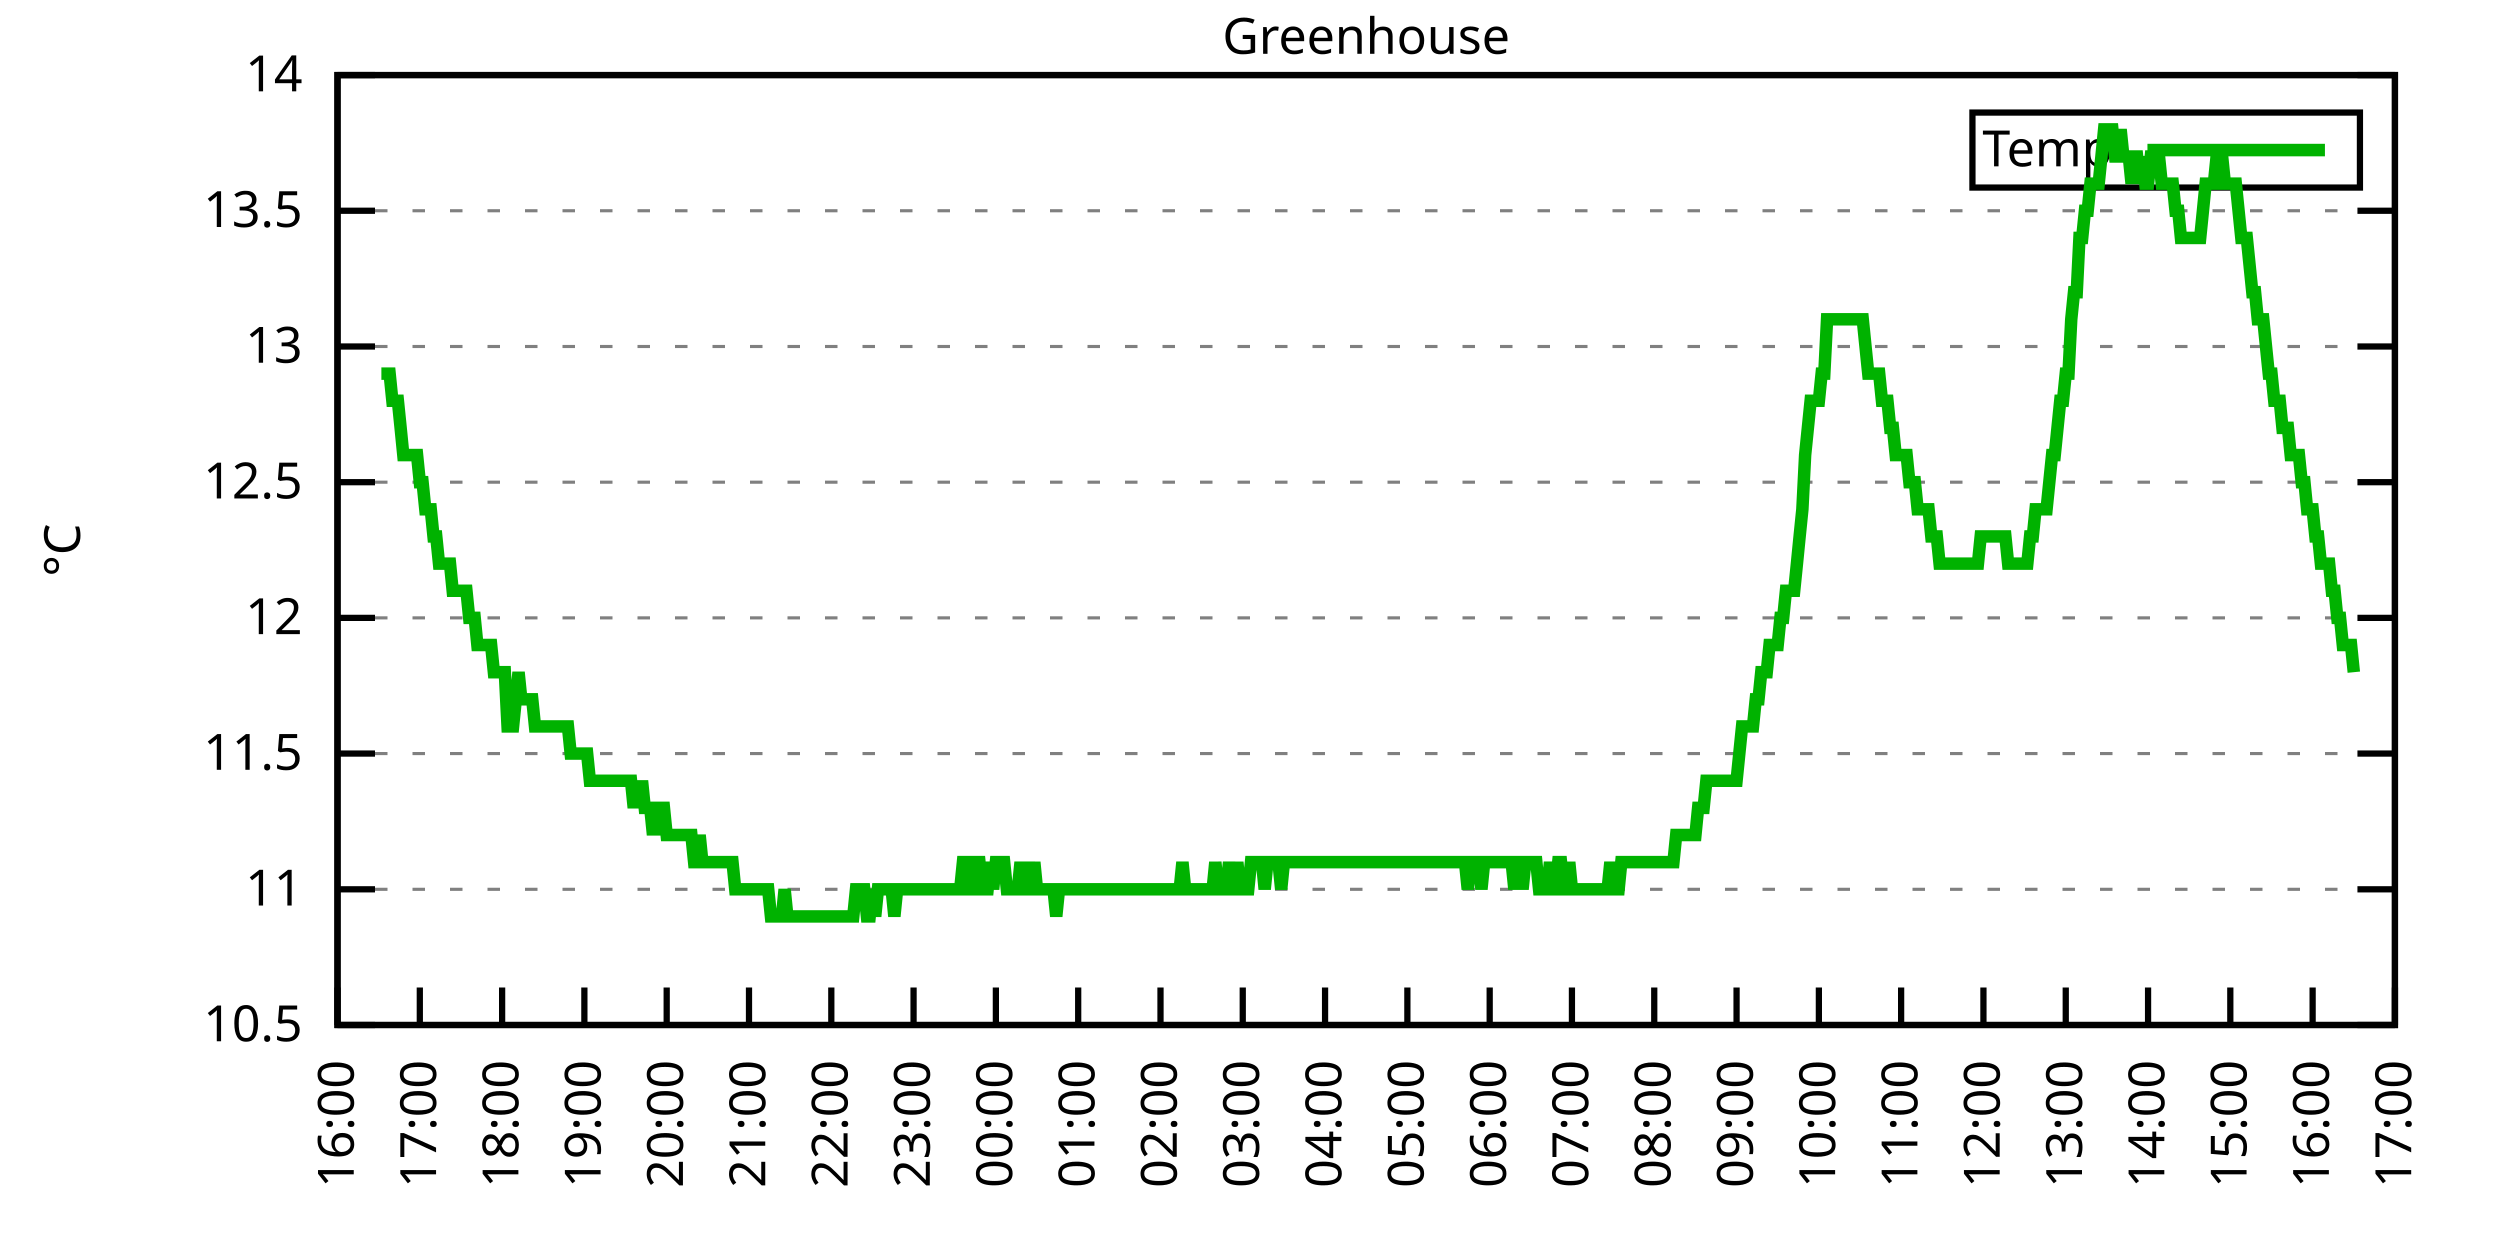
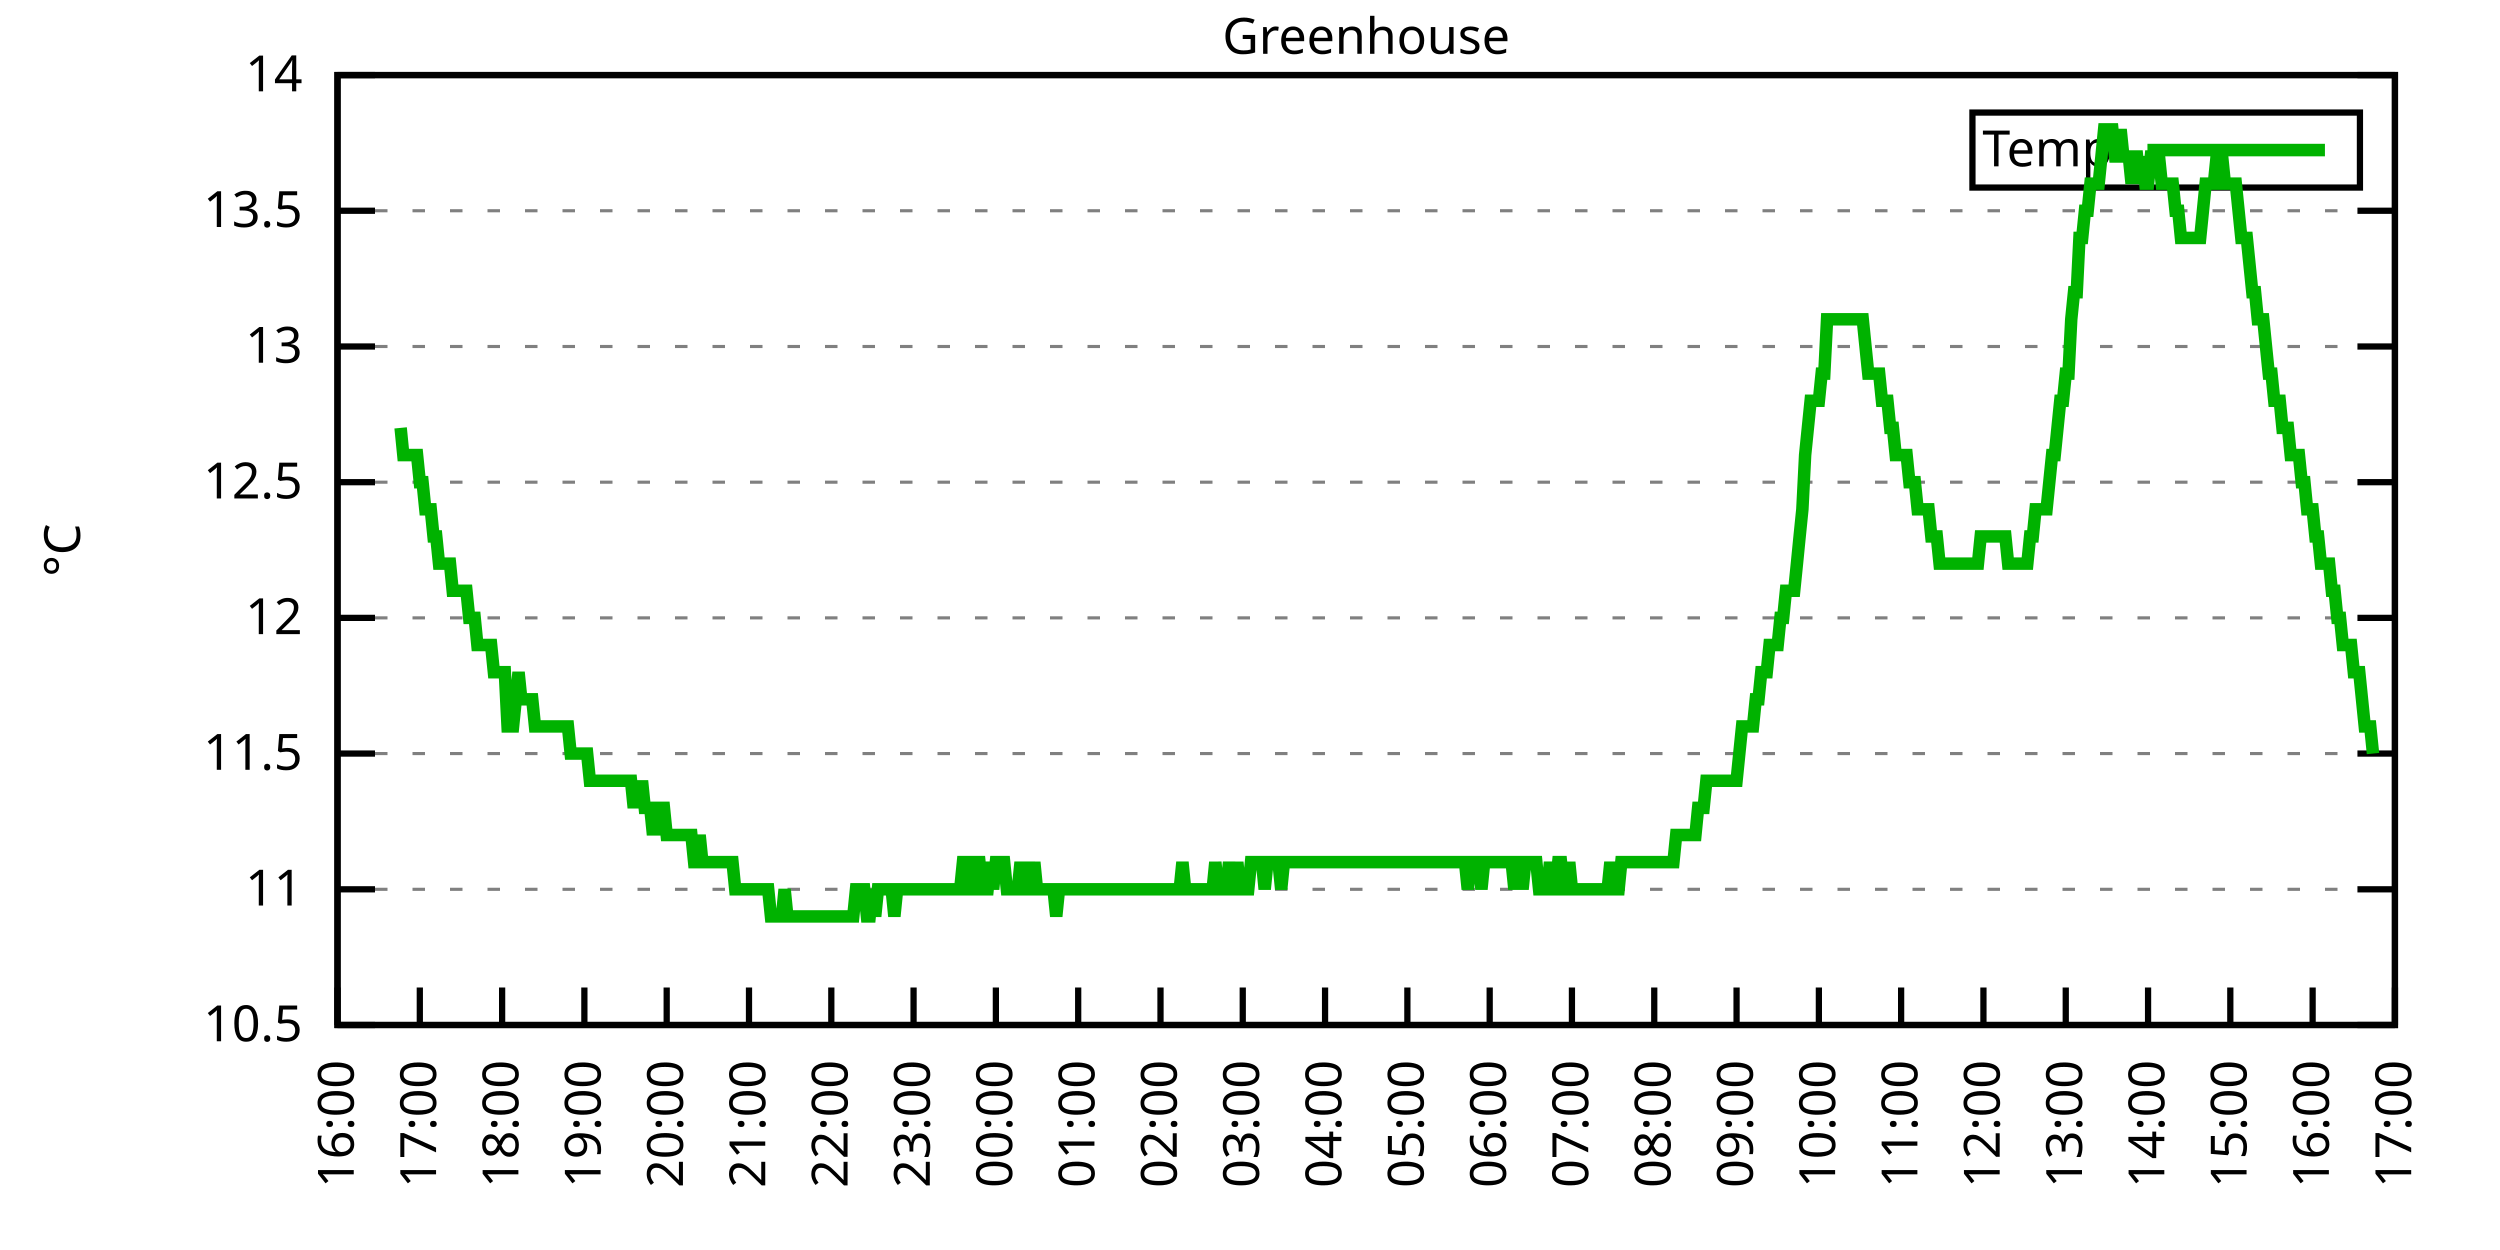
<svg xmlns="http://www.w3.org/2000/svg" xmlns:xlink="http://www.w3.org/1999/xlink" width="400" height="200" viewBox="0 0 400 200">
  <g id="gnuplot_canvas">
    <rect x="0" y="0" width="400" height="200" fill="none" />
    <defs>
      <circle id="gpDot" r="0.5" stroke-width="0.5" stroke="currentColor" />
      <path id="gpPt0" stroke-width="0.333" stroke="currentColor" d="M-1,0 h2 M0,-1 v2" />
      <path id="gpPt1" stroke-width="0.333" stroke="currentColor" d="M-1,-1 L1,1 M1,-1 L-1,1" />
      <path id="gpPt2" stroke-width="0.333" stroke="currentColor" d="M-1,0 L1,0 M0,-1 L0,1 M-1,-1 L1,1 M-1,1 L1,-1" />
      <rect id="gpPt3" stroke-width="0.333" stroke="currentColor" x="-1" y="-1" width="2" height="2" />
      <rect id="gpPt4" stroke-width="0.333" stroke="currentColor" fill="currentColor" x="-1" y="-1" width="2" height="2" />
      <circle id="gpPt5" stroke-width="0.333" stroke="currentColor" cx="0" cy="0" r="1" />
      <use xlink:href="#gpPt5" id="gpPt6" fill="currentColor" stroke="none" />
      <path id="gpPt7" stroke-width="0.333" stroke="currentColor" d="M0,-1.33 L-1.33,0.67 L1.33,0.67 z" />
      <use xlink:href="#gpPt7" id="gpPt8" fill="currentColor" stroke="none" />
      <use xlink:href="#gpPt7" id="gpPt9" stroke="currentColor" transform="rotate(180)" />
      <use xlink:href="#gpPt9" id="gpPt10" fill="currentColor" stroke="none" />
      <use xlink:href="#gpPt3" id="gpPt11" stroke="currentColor" transform="rotate(45)" />
      <use xlink:href="#gpPt11" id="gpPt12" fill="currentColor" stroke="none" />
      <path id="gpPt13" stroke-width="0.333" stroke="currentColor" d="M0,1.330 L1.265,0.411 L0.782,-1.067 L-0.782,-1.076 L-1.265,0.411 z" />
      <use xlink:href="#gpPt13" id="gpPt14" fill="currentColor" stroke="none" />
      <filter id="textbox" filterUnits="objectBoundingBox" x="0" y="0" height="1" width="1">
        <feFlood flood-color="white" flood-opacity="1" result="bgnd" />
        <feComposite in="SourceGraphic" in2="bgnd" operator="atop" />
      </filter>
      <filter id="greybox" filterUnits="objectBoundingBox" x="0" y="0" height="1" width="1">
        <feFlood flood-color="lightgrey" flood-opacity="1" result="grey" />
        <feComposite in="SourceGraphic" in2="grey" operator="atop" />
      </filter>
    </defs>
    <g fill="none" color="white" stroke="currentColor" stroke-width="1.00" stroke-linecap="butt" stroke-linejoin="miter">
</g>
    <g fill="none" color="black" stroke="currentColor" stroke-width="1.00" stroke-linecap="butt" stroke-linejoin="miter">
      <g stroke="none" shape-rendering="crispEdges">
        <polygon fill="rgb(255, 255, 255)" points="54.00,164.00 383.18,164.00 383.18,12.02 54.00,12.02 " />
      </g>
    </g>
    <g fill="none" color="black" stroke="currentColor" stroke-width="1.00" stroke-linecap="butt" stroke-linejoin="miter">
</g>
    <g fill="none" color="black" stroke="black" stroke-width="0.50" stroke-linecap="butt" stroke-linejoin="miter">
</g>
    <g fill="none" color="gray" stroke="currentColor" stroke-width="0.50" stroke-linecap="butt" stroke-linejoin="miter">
      <path stroke="gray" stroke-dasharray="2,4" class="gridline" d="M54.00,164.00 L383.19,164.00  " />
    </g>
    <g fill="none" color="gray" stroke="gray" stroke-width="1.00" stroke-linecap="butt" stroke-linejoin="miter">
</g>
    <g fill="none" color="black" stroke="currentColor" stroke-width="1.00" stroke-linecap="butt" stroke-linejoin="miter">
      <path stroke="black" d="M54.00,164.00 L60.00,164.00 M383.19,164.00 L377.19,164.00  " />
      <g transform="translate(48.40,166.60)" stroke="none" fill="black" font-family="Sans" font-size="8.00" text-anchor="end">
        <text>
          <tspan font-family="Sans"> 10.5</tspan>
        </text>
      </g>
    </g>
    <g fill="none" color="black" stroke="currentColor" stroke-width="1.00" stroke-linecap="butt" stroke-linejoin="miter">
</g>
    <g fill="none" color="black" stroke="black" stroke-width="0.50" stroke-linecap="butt" stroke-linejoin="miter">
</g>
    <g fill="none" color="gray" stroke="currentColor" stroke-width="0.50" stroke-linecap="butt" stroke-linejoin="miter">
      <path stroke="gray" stroke-dasharray="2,4" class="gridline" d="M54.00,142.29 L383.19,142.29  " />
    </g>
    <g fill="none" color="gray" stroke="gray" stroke-width="1.00" stroke-linecap="butt" stroke-linejoin="miter">
</g>
    <g fill="none" color="black" stroke="currentColor" stroke-width="1.00" stroke-linecap="butt" stroke-linejoin="miter">
      <path stroke="black" d="M54.00,142.29 L60.00,142.29 M383.19,142.29 L377.19,142.29  " />
      <g transform="translate(48.40,144.89)" stroke="none" fill="black" font-family="Sans" font-size="8.00" text-anchor="end">
        <text>
          <tspan font-family="Sans"> 11</tspan>
        </text>
      </g>
    </g>
    <g fill="none" color="black" stroke="currentColor" stroke-width="1.00" stroke-linecap="butt" stroke-linejoin="miter">
</g>
    <g fill="none" color="black" stroke="black" stroke-width="0.50" stroke-linecap="butt" stroke-linejoin="miter">
</g>
    <g fill="none" color="gray" stroke="currentColor" stroke-width="0.50" stroke-linecap="butt" stroke-linejoin="miter">
      <path stroke="gray" stroke-dasharray="2,4" class="gridline" d="M54.00,120.57 L383.19,120.57  " />
    </g>
    <g fill="none" color="gray" stroke="gray" stroke-width="1.00" stroke-linecap="butt" stroke-linejoin="miter">
</g>
    <g fill="none" color="black" stroke="currentColor" stroke-width="1.00" stroke-linecap="butt" stroke-linejoin="miter">
      <path stroke="black" d="M54.00,120.57 L60.00,120.57 M383.19,120.57 L377.19,120.57  " />
      <g transform="translate(48.40,123.17)" stroke="none" fill="black" font-family="Sans" font-size="8.00" text-anchor="end">
        <text>
          <tspan font-family="Sans"> 11.5</tspan>
        </text>
      </g>
    </g>
    <g fill="none" color="black" stroke="currentColor" stroke-width="1.00" stroke-linecap="butt" stroke-linejoin="miter">
</g>
    <g fill="none" color="black" stroke="black" stroke-width="0.50" stroke-linecap="butt" stroke-linejoin="miter">
</g>
    <g fill="none" color="gray" stroke="currentColor" stroke-width="0.50" stroke-linecap="butt" stroke-linejoin="miter">
      <path stroke="gray" stroke-dasharray="2,4" class="gridline" d="M54.00,98.86 L383.19,98.86  " />
    </g>
    <g fill="none" color="gray" stroke="gray" stroke-width="1.00" stroke-linecap="butt" stroke-linejoin="miter">
</g>
    <g fill="none" color="black" stroke="currentColor" stroke-width="1.00" stroke-linecap="butt" stroke-linejoin="miter">
      <path stroke="black" d="M54.00,98.86 L60.00,98.86 M383.19,98.86 L377.19,98.86  " />
      <g transform="translate(48.40,101.46)" stroke="none" fill="black" font-family="Sans" font-size="8.00" text-anchor="end">
        <text>
          <tspan font-family="Sans"> 12</tspan>
        </text>
      </g>
    </g>
    <g fill="none" color="black" stroke="currentColor" stroke-width="1.00" stroke-linecap="butt" stroke-linejoin="miter">
</g>
    <g fill="none" color="black" stroke="black" stroke-width="0.50" stroke-linecap="butt" stroke-linejoin="miter">
</g>
    <g fill="none" color="gray" stroke="currentColor" stroke-width="0.50" stroke-linecap="butt" stroke-linejoin="miter">
      <path stroke="gray" stroke-dasharray="2,4" class="gridline" d="M54.00,77.15 L383.19,77.15  " />
    </g>
    <g fill="none" color="gray" stroke="gray" stroke-width="1.00" stroke-linecap="butt" stroke-linejoin="miter">
</g>
    <g fill="none" color="black" stroke="currentColor" stroke-width="1.00" stroke-linecap="butt" stroke-linejoin="miter">
      <path stroke="black" d="M54.00,77.15 L60.00,77.15 M383.19,77.15 L377.19,77.15  " />
      <g transform="translate(48.40,79.75)" stroke="none" fill="black" font-family="Sans" font-size="8.00" text-anchor="end">
        <text>
          <tspan font-family="Sans"> 12.5</tspan>
        </text>
      </g>
    </g>
    <g fill="none" color="black" stroke="currentColor" stroke-width="1.00" stroke-linecap="butt" stroke-linejoin="miter">
</g>
    <g fill="none" color="black" stroke="black" stroke-width="0.50" stroke-linecap="butt" stroke-linejoin="miter">
</g>
    <g fill="none" color="gray" stroke="currentColor" stroke-width="0.50" stroke-linecap="butt" stroke-linejoin="miter">
      <path stroke="gray" stroke-dasharray="2,4" class="gridline" d="M54.00,55.44 L383.19,55.44  " />
    </g>
    <g fill="none" color="gray" stroke="gray" stroke-width="1.00" stroke-linecap="butt" stroke-linejoin="miter">
</g>
    <g fill="none" color="black" stroke="currentColor" stroke-width="1.00" stroke-linecap="butt" stroke-linejoin="miter">
      <path stroke="black" d="M54.00,55.44 L60.00,55.44 M383.19,55.44 L377.19,55.44  " />
      <g transform="translate(48.40,58.04)" stroke="none" fill="black" font-family="Sans" font-size="8.00" text-anchor="end">
        <text>
          <tspan font-family="Sans"> 13</tspan>
        </text>
      </g>
    </g>
    <g fill="none" color="black" stroke="currentColor" stroke-width="1.00" stroke-linecap="butt" stroke-linejoin="miter">
</g>
    <g fill="none" color="black" stroke="black" stroke-width="0.50" stroke-linecap="butt" stroke-linejoin="miter">
</g>
    <g fill="none" color="gray" stroke="currentColor" stroke-width="0.50" stroke-linecap="butt" stroke-linejoin="miter">
      <path stroke="gray" stroke-dasharray="2,4" class="gridline" d="M54.00,33.72 L383.19,33.72  " />
    </g>
    <g fill="none" color="gray" stroke="gray" stroke-width="1.00" stroke-linecap="butt" stroke-linejoin="miter">
</g>
    <g fill="none" color="black" stroke="currentColor" stroke-width="1.00" stroke-linecap="butt" stroke-linejoin="miter">
      <path stroke="black" d="M54.00,33.72 L60.00,33.72 M383.19,33.72 L377.19,33.72  " />
      <g transform="translate(48.40,36.32)" stroke="none" fill="black" font-family="Sans" font-size="8.00" text-anchor="end">
        <text>
          <tspan font-family="Sans"> 13.5</tspan>
        </text>
      </g>
    </g>
    <g fill="none" color="black" stroke="currentColor" stroke-width="1.00" stroke-linecap="butt" stroke-linejoin="miter">
</g>
    <g fill="none" color="black" stroke="black" stroke-width="0.50" stroke-linecap="butt" stroke-linejoin="miter">
</g>
    <g fill="none" color="gray" stroke="currentColor" stroke-width="0.50" stroke-linecap="butt" stroke-linejoin="miter">
      <path stroke="gray" stroke-dasharray="2,4" class="gridline" d="M54.00,12.01 L383.19,12.01  " />
    </g>
    <g fill="none" color="gray" stroke="gray" stroke-width="1.00" stroke-linecap="butt" stroke-linejoin="miter">
</g>
    <g fill="none" color="black" stroke="currentColor" stroke-width="1.00" stroke-linecap="butt" stroke-linejoin="miter">
      <path stroke="black" d="M54.00,12.01 L60.00,12.01 M383.19,12.01 L377.19,12.01  " />
      <g transform="translate(48.40,14.61)" stroke="none" fill="black" font-family="Sans" font-size="8.00" text-anchor="end">
        <text>
          <tspan font-family="Sans"> 14</tspan>
        </text>
      </g>
    </g>
    <g fill="none" color="black" stroke="currentColor" stroke-width="1.00" stroke-linecap="butt" stroke-linejoin="miter">
      <path stroke="black" d="M54.00,164.00 L54.00,158.00  " />
      <g transform="translate(56.60,169.60) rotate(270.00)" stroke="none" fill="black" font-family="Sans" font-size="8.00" text-anchor="end">
        <text>
          <tspan font-family="Sans">16:00</tspan>
        </text>
      </g>
    </g>
    <g fill="none" color="black" stroke="currentColor" stroke-width="1.00" stroke-linecap="butt" stroke-linejoin="miter">
      <path stroke="black" d="M67.17,164.00 L67.17,158.00  " />
      <g transform="translate(69.77,169.60) rotate(270.00)" stroke="none" fill="black" font-family="Sans" font-size="8.00" text-anchor="end">
        <text>
          <tspan font-family="Sans">17:00</tspan>
        </text>
      </g>
    </g>
    <g fill="none" color="black" stroke="currentColor" stroke-width="1.00" stroke-linecap="butt" stroke-linejoin="miter">
      <path stroke="black" d="M80.34,164.00 L80.34,158.00  " />
      <g transform="translate(82.94,169.60) rotate(270.00)" stroke="none" fill="black" font-family="Sans" font-size="8.00" text-anchor="end">
        <text>
          <tspan font-family="Sans">18:00</tspan>
        </text>
      </g>
    </g>
    <g fill="none" color="black" stroke="currentColor" stroke-width="1.00" stroke-linecap="butt" stroke-linejoin="miter">
      <path stroke="black" d="M93.50,164.00 L93.50,158.00  " />
      <g transform="translate(96.10,169.60) rotate(270.00)" stroke="none" fill="black" font-family="Sans" font-size="8.00" text-anchor="end">
        <text>
          <tspan font-family="Sans">19:00</tspan>
        </text>
      </g>
    </g>
    <g fill="none" color="black" stroke="currentColor" stroke-width="1.00" stroke-linecap="butt" stroke-linejoin="miter">
      <path stroke="black" d="M106.67,164.00 L106.67,158.00  " />
      <g transform="translate(109.27,169.60) rotate(270.00)" stroke="none" fill="black" font-family="Sans" font-size="8.00" text-anchor="end">
        <text>
          <tspan font-family="Sans">20:00</tspan>
        </text>
      </g>
    </g>
    <g fill="none" color="black" stroke="currentColor" stroke-width="1.00" stroke-linecap="butt" stroke-linejoin="miter">
      <path stroke="black" d="M119.84,164.00 L119.84,158.00  " />
      <g transform="translate(122.44,169.60) rotate(270.00)" stroke="none" fill="black" font-family="Sans" font-size="8.00" text-anchor="end">
        <text>
          <tspan font-family="Sans">21:00</tspan>
        </text>
      </g>
    </g>
    <g fill="none" color="black" stroke="currentColor" stroke-width="1.00" stroke-linecap="butt" stroke-linejoin="miter">
      <path stroke="black" d="M133.01,164.00 L133.01,158.00  " />
      <g transform="translate(135.61,169.60) rotate(270.00)" stroke="none" fill="black" font-family="Sans" font-size="8.00" text-anchor="end">
        <text>
          <tspan font-family="Sans">22:00</tspan>
        </text>
      </g>
    </g>
    <g fill="none" color="black" stroke="currentColor" stroke-width="1.00" stroke-linecap="butt" stroke-linejoin="miter">
      <path stroke="black" d="M146.17,164.00 L146.17,158.00  " />
      <g transform="translate(148.77,169.60) rotate(270.00)" stroke="none" fill="black" font-family="Sans" font-size="8.00" text-anchor="end">
        <text>
          <tspan font-family="Sans">23:00</tspan>
        </text>
      </g>
    </g>
    <g fill="none" color="black" stroke="currentColor" stroke-width="1.00" stroke-linecap="butt" stroke-linejoin="miter">
      <path stroke="black" d="M159.34,164.00 L159.34,158.00  " />
      <g transform="translate(161.94,169.60) rotate(270.00)" stroke="none" fill="black" font-family="Sans" font-size="8.00" text-anchor="end">
        <text>
          <tspan font-family="Sans">00:00</tspan>
        </text>
      </g>
    </g>
    <g fill="none" color="black" stroke="currentColor" stroke-width="1.00" stroke-linecap="butt" stroke-linejoin="miter">
      <path stroke="black" d="M172.51,164.00 L172.51,158.00  " />
      <g transform="translate(175.11,169.60) rotate(270.00)" stroke="none" fill="black" font-family="Sans" font-size="8.00" text-anchor="end">
        <text>
          <tspan font-family="Sans">01:00</tspan>
        </text>
      </g>
    </g>
    <g fill="none" color="black" stroke="currentColor" stroke-width="1.00" stroke-linecap="butt" stroke-linejoin="miter">
      <path stroke="black" d="M185.68,164.00 L185.68,158.00  " />
      <g transform="translate(188.28,169.60) rotate(270.00)" stroke="none" fill="black" font-family="Sans" font-size="8.00" text-anchor="end">
        <text>
          <tspan font-family="Sans">02:00</tspan>
        </text>
      </g>
    </g>
    <g fill="none" color="black" stroke="currentColor" stroke-width="1.00" stroke-linecap="butt" stroke-linejoin="miter">
      <path stroke="black" d="M198.84,164.00 L198.84,158.00  " />
      <g transform="translate(201.44,169.60) rotate(270.00)" stroke="none" fill="black" font-family="Sans" font-size="8.00" text-anchor="end">
        <text>
          <tspan font-family="Sans">03:00</tspan>
        </text>
      </g>
    </g>
    <g fill="none" color="black" stroke="currentColor" stroke-width="1.00" stroke-linecap="butt" stroke-linejoin="miter">
      <path stroke="black" d="M212.01,164.00 L212.01,158.00  " />
      <g transform="translate(214.61,169.60) rotate(270.00)" stroke="none" fill="black" font-family="Sans" font-size="8.00" text-anchor="end">
        <text>
          <tspan font-family="Sans">04:00</tspan>
        </text>
      </g>
    </g>
    <g fill="none" color="black" stroke="currentColor" stroke-width="1.00" stroke-linecap="butt" stroke-linejoin="miter">
      <path stroke="black" d="M225.18,164.00 L225.18,158.00  " />
      <g transform="translate(227.78,169.60) rotate(270.00)" stroke="none" fill="black" font-family="Sans" font-size="8.00" text-anchor="end">
        <text>
          <tspan font-family="Sans">05:00</tspan>
        </text>
      </g>
    </g>
    <g fill="none" color="black" stroke="currentColor" stroke-width="1.00" stroke-linecap="butt" stroke-linejoin="miter">
      <path stroke="black" d="M238.35,164.00 L238.35,158.00  " />
      <g transform="translate(240.95,169.60) rotate(270.00)" stroke="none" fill="black" font-family="Sans" font-size="8.00" text-anchor="end">
        <text>
          <tspan font-family="Sans">06:00</tspan>
        </text>
      </g>
    </g>
    <g fill="none" color="black" stroke="currentColor" stroke-width="1.00" stroke-linecap="butt" stroke-linejoin="miter">
      <path stroke="black" d="M251.51,164.00 L251.51,158.00  " />
      <g transform="translate(254.11,169.60) rotate(270.00)" stroke="none" fill="black" font-family="Sans" font-size="8.00" text-anchor="end">
        <text>
          <tspan font-family="Sans">07:00</tspan>
        </text>
      </g>
    </g>
    <g fill="none" color="black" stroke="currentColor" stroke-width="1.00" stroke-linecap="butt" stroke-linejoin="miter">
      <path stroke="black" d="M264.68,164.00 L264.68,158.00  " />
      <g transform="translate(267.28,169.60) rotate(270.00)" stroke="none" fill="black" font-family="Sans" font-size="8.00" text-anchor="end">
        <text>
          <tspan font-family="Sans">08:00</tspan>
        </text>
      </g>
    </g>
    <g fill="none" color="black" stroke="currentColor" stroke-width="1.00" stroke-linecap="butt" stroke-linejoin="miter">
      <path stroke="black" d="M277.85,164.00 L277.85,158.00  " />
      <g transform="translate(280.45,169.60) rotate(270.00)" stroke="none" fill="black" font-family="Sans" font-size="8.00" text-anchor="end">
        <text>
          <tspan font-family="Sans">09:00</tspan>
        </text>
      </g>
    </g>
    <g fill="none" color="black" stroke="currentColor" stroke-width="1.00" stroke-linecap="butt" stroke-linejoin="miter">
      <path stroke="black" d="M291.02,164.00 L291.02,158.00  " />
      <g transform="translate(293.62,169.60) rotate(270.00)" stroke="none" fill="black" font-family="Sans" font-size="8.00" text-anchor="end">
        <text>
          <tspan font-family="Sans">10:00</tspan>
        </text>
      </g>
    </g>
    <g fill="none" color="black" stroke="currentColor" stroke-width="1.00" stroke-linecap="butt" stroke-linejoin="miter">
      <path stroke="black" d="M304.18,164.00 L304.18,158.00  " />
      <g transform="translate(306.78,169.60) rotate(270.00)" stroke="none" fill="black" font-family="Sans" font-size="8.00" text-anchor="end">
        <text>
          <tspan font-family="Sans">11:00</tspan>
        </text>
      </g>
    </g>
    <g fill="none" color="black" stroke="currentColor" stroke-width="1.00" stroke-linecap="butt" stroke-linejoin="miter">
      <path stroke="black" d="M317.35,164.00 L317.35,158.00  " />
      <g transform="translate(319.95,169.60) rotate(270.00)" stroke="none" fill="black" font-family="Sans" font-size="8.00" text-anchor="end">
        <text>
          <tspan font-family="Sans">12:00</tspan>
        </text>
      </g>
    </g>
    <g fill="none" color="black" stroke="currentColor" stroke-width="1.00" stroke-linecap="butt" stroke-linejoin="miter">
      <path stroke="black" d="M330.52,164.00 L330.52,158.00  " />
      <g transform="translate(333.12,169.60) rotate(270.00)" stroke="none" fill="black" font-family="Sans" font-size="8.00" text-anchor="end">
        <text>
          <tspan font-family="Sans">13:00</tspan>
        </text>
      </g>
    </g>
    <g fill="none" color="black" stroke="currentColor" stroke-width="1.00" stroke-linecap="butt" stroke-linejoin="miter">
      <path stroke="black" d="M343.69,164.00 L343.69,158.00  " />
      <g transform="translate(346.29,169.60) rotate(270.00)" stroke="none" fill="black" font-family="Sans" font-size="8.00" text-anchor="end">
        <text>
          <tspan font-family="Sans">14:00</tspan>
        </text>
      </g>
    </g>
    <g fill="none" color="black" stroke="currentColor" stroke-width="1.00" stroke-linecap="butt" stroke-linejoin="miter">
      <path stroke="black" d="M356.85,164.00 L356.85,158.00  " />
      <g transform="translate(359.45,169.60) rotate(270.00)" stroke="none" fill="black" font-family="Sans" font-size="8.00" text-anchor="end">
        <text>
          <tspan font-family="Sans">15:00</tspan>
        </text>
      </g>
    </g>
    <g fill="none" color="black" stroke="currentColor" stroke-width="1.00" stroke-linecap="butt" stroke-linejoin="miter">
      <path stroke="black" d="M370.02,164.00 L370.02,158.00  " />
      <g transform="translate(372.62,169.60) rotate(270.00)" stroke="none" fill="black" font-family="Sans" font-size="8.00" text-anchor="end">
        <text>
          <tspan font-family="Sans">16:00</tspan>
        </text>
      </g>
    </g>
    <g fill="none" color="black" stroke="currentColor" stroke-width="1.00" stroke-linecap="butt" stroke-linejoin="miter">
      <path stroke="black" d="M383.19,164.00 L383.19,158.00  " />
      <g transform="translate(385.79,169.60) rotate(270.00)" stroke="none" fill="black" font-family="Sans" font-size="8.00" text-anchor="end">
        <text>
          <tspan font-family="Sans">17:00</tspan>
        </text>
      </g>
    </g>
    <g fill="none" color="black" stroke="currentColor" stroke-width="1.00" stroke-linecap="butt" stroke-linejoin="miter">
</g>
    <g fill="none" color="black" stroke="currentColor" stroke-width="1.00" stroke-linecap="butt" stroke-linejoin="miter">
      <path stroke="black" d="M54.00,12.01 L54.00,164.00 L383.19,164.00 L383.19,12.01 L54.00,12.01 Z  " />
    </g>
    <g fill="none" color="black" stroke="currentColor" stroke-width="1.00" stroke-linecap="butt" stroke-linejoin="miter">
</g>
    <g fill="none" color="black" stroke="currentColor" stroke-width="1.00" stroke-linecap="butt" stroke-linejoin="miter">
      <path stroke="black" d="M315.59,30.01 L315.59,18.01 L377.59,18.01 L377.59,30.01 L315.59,30.01 Z  " />
    </g>
    <g id="Greenhouse_plot_1">
      <g fill="none" color="white" stroke="black" stroke-width="2.00" stroke-linecap="butt" stroke-linejoin="miter">
</g>
      <g fill="none" color="black" stroke="currentColor" stroke-width="2.00" stroke-linecap="butt" stroke-linejoin="miter">
        <g transform="translate(337.99,26.61)" stroke="none" fill="black" font-family="Sans" font-size="8.00" text-anchor="end">
          <text>
            <tspan font-family="Sans">Temp</tspan>
          </text>
        </g>
      </g>
      <g fill="none" color="black" stroke="currentColor" stroke-width="2.00" stroke-linecap="butt" stroke-linejoin="miter">
-         <path stroke="rgb(  0, 178,   0)" d="M343.59,24.01 L371.99,24.01 M61.02,59.78 L61.46,59.78 L61.90,59.78 L62.34,59.78 L62.78,64.12 L63.22,64.12   L63.66,64.12 L64.10,68.46 L64.53,72.81 L64.97,72.81 L65.41,72.81 L65.85,72.81 L66.29,72.81 L66.73,72.81   L67.17,77.15 L67.61,77.15 L68.05,81.49 L68.48,81.49 L68.92,81.49 L69.36,85.83 L69.80,85.83 L70.24,90.18   L70.68,90.18 L71.12,90.18 L71.56,90.18 L72.00,90.18 L72.43,94.52 L72.87,94.52 L73.31,94.52 L73.75,94.52   L74.19,94.52 L74.63,94.52 L75.07,98.86 L75.51,98.86 L75.95,98.86 L76.38,103.20 L76.82,103.20 L77.26,103.20   L77.70,103.20 L78.14,103.20 L78.58,103.20 L79.02,107.55 L79.46,107.55 L79.90,107.55 L80.34,107.55 L80.77,107.55   L81.21,116.23 L81.65,116.23 L82.09,116.23 L82.53,111.89 L82.97,107.55 L83.41,111.89 L83.85,111.89 L84.29,111.89   L84.72,111.89 L85.16,111.89 L85.60,116.23 L86.04,116.23 L86.48,116.23 L86.92,116.23 L87.36,116.23 L87.80,116.23   L88.24,116.23 L88.67,116.23 L89.11,116.23 L89.55,116.23 L89.99,116.23 L90.43,116.23 L90.87,116.23 L91.31,120.57   L91.75,120.57 L92.19,120.57 L92.62,120.57 L93.06,120.57 L93.50,120.57 L93.94,120.57 L94.38,124.92 L94.82,124.92   L95.26,124.92 L95.70,124.92 L96.14,124.92 L96.58,124.92 L97.01,124.92 L97.45,124.92 L97.89,124.92 L98.33,124.92   L98.77,124.92 L99.21,124.92 L99.65,124.92 L100.09,124.92 L100.53,124.92 L100.96,124.92 L101.40,129.26 L101.84,124.92   L102.28,129.26 L102.72,124.92 L103.16,129.26 L103.60,129.26 L104.04,129.26 L104.48,133.60 L104.91,129.26 L105.35,133.60   L105.79,129.26 L106.23,129.26 L106.67,133.60 L107.11,133.60 L107.55,133.60 L107.99,133.60 L108.43,133.60 L108.87,133.60   L109.30,133.60 L109.74,133.60 L110.18,133.60 L110.62,133.60 L111.06,137.94 L111.50,137.94 L111.94,133.60 L112.38,137.94   L112.82,137.94 L113.25,137.94 L113.69,137.94 L114.13,137.94 L114.57,137.94 L115.01,137.94 L115.45,137.94 L115.89,137.94   L116.33,137.94 L116.77,137.94 L117.20,137.94 L117.64,142.29 L118.08,142.29 L118.52,142.29 L118.96,142.29 L119.40,142.29   L119.84,142.29 L120.28,142.29 L120.72,142.29 L121.15,142.29 L121.59,142.29 L122.03,142.29 L122.47,142.29 L122.91,142.29   L123.35,146.63 L123.79,146.63 L124.23,146.63 L124.67,146.63 L125.11,146.63 L125.54,142.29 L125.98,146.63 L126.42,146.63   L126.86,146.63 L127.30,146.63 L127.74,146.63 L128.18,146.63 L128.62,146.63 L129.06,146.63 L129.49,146.63 L129.93,146.63   L130.37,146.63 L130.81,146.63 L131.25,146.63 L131.69,146.63 L132.13,146.63 L132.57,146.63 L133.01,146.63 L133.44,146.63   L133.88,146.63 L134.32,146.63 L134.76,146.63 L135.20,146.63 L135.64,146.63 L136.08,146.63 L136.52,146.63 L136.96,142.29   L137.39,142.29 L137.83,142.29 L138.27,142.29 L138.71,146.63 L139.15,146.63 L139.59,142.29 L140.03,146.63 L140.47,142.29   L140.91,142.29 L141.35,142.29 L141.78,142.29 L142.22,142.29 L142.66,142.29 L143.10,146.63 L143.54,142.29 L143.98,142.29   L144.42,142.29 L144.86,142.29 L145.30,142.29 L145.73,142.29 L146.17,142.29 L146.61,142.29 L147.05,142.29 L147.49,142.29   L147.93,142.29 L148.37,142.29 L148.81,142.29 L149.25,142.29 L149.68,142.29 L150.12,142.29 L150.56,142.29 L151.00,142.29   L151.44,142.29 L151.88,142.29 L152.32,142.29 L152.76,142.29 L153.20,142.29 L153.63,142.29 L154.07,137.94 L154.51,137.94   L154.95,142.29 L155.39,142.29 L155.83,142.29 L156.27,137.94 L156.71,137.94 L157.15,142.29 L157.59,142.29 L158.02,142.29   L158.46,137.94 L158.90,142.29 L159.34,137.94 L159.78,137.94 L160.22,137.94 L160.66,137.94 L161.10,142.29 L161.54,142.29   L161.97,142.29 L162.41,142.29 L162.85,142.29 L163.29,137.94 L163.73,142.29 L164.17,142.29 L164.61,137.94 L165.05,142.29   L165.49,137.94 L165.92,142.29 L166.36,142.29 L166.80,142.29 L167.24,142.29 L167.68,142.29 L168.12,142.29 L168.56,142.29   L169.00,146.63 L169.44,142.29 L169.87,142.29 L170.31,142.29 L170.75,142.29 L171.19,142.29 L171.63,142.29 L172.07,142.29   L172.51,142.29 L172.95,142.29 L173.39,142.29 L173.83,142.29 L174.26,142.29 L174.70,142.29 L175.14,142.29 L175.58,142.29   L176.02,142.29 L176.46,142.29 L176.90,142.29 L177.34,142.29 L177.78,142.29 L178.21,142.29 L178.65,142.29 L179.09,142.29   L179.53,142.29 L179.97,142.29 L180.41,142.29 L180.85,142.29 L181.29,142.29 L181.73,142.29 L182.16,142.29 L182.60,142.29   L183.04,142.29 L183.48,142.29 L183.92,142.29 L184.36,142.29 L184.80,142.29 L185.24,142.29 L185.68,142.29 L186.11,142.29   L186.55,142.29 L186.99,142.29 L187.43,142.29 L187.87,142.29 L188.31,142.29 L188.75,142.29 L189.19,137.94 L189.63,142.29   L190.07,142.29 L190.50,142.29 L190.94,142.29 L191.38,142.29 L191.82,142.29 L192.26,142.29 L192.70,142.29 L193.14,142.29   L193.58,142.29 L194.02,142.29 L194.45,137.94 L194.89,142.29 L195.33,142.29 L195.77,142.29 L196.21,142.29 L196.65,137.94   L197.09,142.29 L197.53,142.29 L197.97,137.94 L198.40,142.29 L198.84,142.29 L199.28,142.29 L199.72,142.29 L200.16,137.94   L200.60,137.94 L201.04,137.94 L201.48,137.94 L201.92,137.94 L202.35,142.29 L202.79,137.94 L203.23,137.94 L203.67,137.94   L204.11,137.94 L204.55,137.94 L204.99,142.29 L205.43,137.94 L205.87,137.94 L206.31,137.94 L206.74,137.94 L207.18,137.94   L207.62,137.94 L208.06,137.94 L208.50,137.94 L208.94,137.94 L209.38,137.94 L209.82,137.94 L210.26,137.94 L210.69,137.94   L211.13,137.94 L211.57,137.94 L212.01,137.94 L212.45,137.94 L212.89,137.94 L213.33,137.94 L213.77,137.94 L214.21,137.94   L214.64,137.94 L215.08,137.94 L215.52,137.94 L215.96,137.94 L216.40,137.94 L216.84,137.94 L217.28,137.94 L217.72,137.94   L218.16,137.94 L218.60,137.94 L219.03,137.94 L219.47,137.94 L219.91,137.94 L220.35,137.94 L220.79,137.94 L221.23,137.94   L221.67,137.94 L222.11,137.94 L222.55,137.94 L222.98,137.94 L223.42,137.94 L223.86,137.94 L224.30,137.94 L224.74,137.94   L225.18,137.94 L225.62,137.94 L226.06,137.94 L226.50,137.94 L226.93,137.94 L227.37,137.94 L227.81,137.94 L228.25,137.94   L228.69,137.94 L229.13,137.94 L229.57,137.94 L230.01,137.94 L230.45,137.94 L230.88,137.94 L231.32,137.94 L231.76,137.94   L232.20,137.94 L232.64,137.94 L233.08,137.94 L233.52,137.94 L233.96,137.94 L234.40,137.94 L234.84,142.29 L235.27,137.94   L235.71,137.94 L236.15,137.94 L236.59,137.94 L237.03,142.29 L237.47,137.94 L237.91,137.94 L238.35,137.94 L238.79,137.94   L239.22,137.94 L239.66,137.94 L240.10,137.94 L240.54,137.94 L240.98,137.94 L241.42,137.94 L241.86,137.94 L242.30,142.29   L242.74,137.94 L243.17,137.94 L243.61,142.29 L244.05,137.94 L244.49,137.94 L244.93,137.94 L245.37,137.94 L245.81,137.94   L246.25,142.29 L246.69,142.29 L247.12,142.29 L247.56,142.29 L248.00,137.94 L248.44,142.29 L248.88,142.29 L249.32,137.94   L249.76,137.94 L250.20,142.29 L250.64,142.29 L251.08,137.94 L251.51,142.29 L251.95,142.29 L252.39,142.29 L252.83,142.29   L253.27,142.29 L253.71,142.29 L254.15,142.29 L254.59,142.29 L255.03,142.29 L255.46,142.29 L255.90,142.29 L256.34,142.29   L256.78,142.29 L257.22,142.29 L257.66,137.94 L258.10,142.29 L258.54,142.29 L258.98,142.29 L259.41,137.94 L259.85,137.94   L260.29,137.94 L260.73,137.94 L261.17,137.94 L261.61,137.94 L262.05,137.94 L262.49,137.94 L262.93,137.94 L263.36,137.94   L263.80,137.94 L264.24,137.94 L264.68,137.94 L265.12,137.94 L265.56,137.94 L266.00,137.94 L266.44,137.94 L266.88,137.94   L267.32,137.94 L267.75,137.94 L268.19,133.60 L268.63,133.60 L269.07,133.60 L269.51,133.60 L269.95,133.60 L270.39,133.60   L270.83,133.60 L271.27,133.60 L271.70,129.26 L272.14,129.26 L272.58,129.26 L273.02,124.92 L273.46,124.92 L273.90,124.92   L274.34,124.92 L274.78,124.92 L275.22,124.92 L275.65,124.92 L276.09,124.92 L276.53,124.92 L276.97,124.92 L277.41,124.92   L277.85,124.92 L278.29,120.57 L278.73,116.23 L279.17,116.23 L279.60,116.23 L280.04,116.23 L280.48,116.23 L280.92,111.89   L281.36,111.89 L281.80,107.55 L282.24,107.55 L282.68,107.55 L283.12,103.20 L283.56,103.20 L283.99,103.20 L284.43,103.20   L284.87,98.86 L285.31,98.86 L285.75,94.52 L286.19,94.52 L286.63,94.52 L287.07,94.52 L287.51,90.18 L287.94,85.83   L288.38,81.49 L288.82,72.81 L289.26,68.46 L289.70,64.12 L290.14,64.12 L290.58,64.12 L291.02,64.12 L291.46,59.78   L291.89,59.78 L292.33,51.09 L292.77,51.09 L293.21,51.09 L293.65,51.09 L294.09,51.09 L294.53,51.09 L294.97,51.09   L295.41,51.09 L295.84,51.09 L296.28,51.09 L296.72,51.09 L297.16,51.09 L297.60,51.09 L298.04,51.09 L298.48,55.44   L298.92,59.78 L299.36,59.78 L299.80,59.78 L300.23,59.78 L300.67,59.78 L301.11,64.12 L301.55,64.12 L301.99,64.12   L302.43,68.46 L302.87,68.46 L303.31,72.81 L303.75,72.81 L304.18,72.81 L304.62,72.81 L305.06,72.81 L305.50,77.15   L305.94,77.15 L306.38,77.15 L306.82,81.49 L307.26,81.49 L307.70,81.49 L308.13,81.49 L308.57,81.49 L309.01,85.83   L309.45,85.83 L309.89,85.83 L310.33,90.18 L310.77,90.18 L311.21,90.18 L311.65,90.18 L312.08,90.18 L312.52,90.18   L312.96,90.18 L313.40,90.18 L313.84,90.18 L314.28,90.18 L314.72,90.18 L315.16,90.18 L315.60,90.18 L316.04,90.18   L316.47,90.18 L316.91,85.83 L317.35,85.83 L317.79,85.83 L318.23,85.83 L318.67,85.83 L319.11,85.83 L319.55,85.83   L319.99,85.83 L320.42,85.83 L320.86,85.83 L321.30,90.18 L321.74,90.18 L322.18,90.18 L322.62,90.18 L323.06,90.18   L323.50,90.18 L323.94,90.18 L324.37,90.18 L324.81,85.83 L325.25,85.83 L325.69,81.49 L326.13,81.49 L326.57,81.49   L327.01,81.49 L327.45,81.49 L327.89,77.15 L328.33,72.81 L328.76,72.81 L329.20,68.46 L329.64,64.12 L330.08,64.12   L330.52,59.78 L330.96,59.78 L331.40,51.09 L331.84,46.75 L332.28,46.75 L332.71,38.07 L333.15,38.07 L333.59,33.72   L334.03,33.72 L334.47,29.38 L334.91,29.38 L335.35,29.38 L335.79,29.38 L336.23,25.04 L336.66,20.70 L337.10,20.70   L337.54,20.70 L337.98,20.70 L338.42,25.04 L338.86,25.04 L339.30,20.70 L339.74,25.04 L340.18,25.04 L340.61,25.04   L341.05,29.38 L341.49,25.04 L341.93,25.04 L342.37,29.38 L342.81,25.04 L343.25,29.38 L343.69,29.38 L344.13,25.04   L344.57,25.04 L345.00,25.04 L345.44,25.04 L345.88,29.38 L346.32,29.38 L346.76,29.38 L347.20,29.38 L347.64,29.38   L348.08,33.72 L348.52,33.72 L348.95,38.07 L349.39,38.07 L349.83,38.07 L350.27,38.07 L350.71,38.07 L351.15,38.07   L351.59,38.07 L352.03,38.07 L352.47,33.72 L352.90,29.38 L353.34,29.38 L353.78,29.38 L354.22,29.38 L354.66,25.04   L355.10,25.04 L355.54,25.04 L355.98,29.38 L356.42,29.38 L356.85,29.38 L357.29,29.38 L357.73,29.38 L358.17,33.72   L358.61,38.07 L359.05,38.07 L359.49,38.07 L359.93,42.41 L360.37,46.75 L360.81,46.75 L361.24,51.09 L361.68,51.09   L362.12,51.09 L362.56,55.44 L363.00,59.78 L363.44,59.78 L363.88,64.12 L364.32,64.12 L364.76,64.12 L365.19,68.46   L365.63,68.46 L366.07,68.46 L366.51,72.81 L366.95,72.81 L367.39,72.81 L367.83,72.81 L368.27,77.15 L368.71,77.15   L369.14,81.49 L369.58,81.49 L370.02,81.49 L370.46,85.83 L370.90,85.83 L371.34,90.18 L371.78,90.18 L372.22,90.18   L372.66,90.18 L373.09,94.52 L373.53,94.52 L373.97,98.86 L374.41,98.86 L374.85,103.20 L375.29,103.20 L375.73,103.20   L376.17,103.20 L376.61,107.55  " />
+         <path stroke="rgb(  0, 178,   0)" d="M343.59,24.01 L371.99,24.01 M64.10,68.46 L64.53,72.81 L64.97,72.81 L65.41,72.81 L65.85,72.81 L66.29,72.81   L66.73,72.81 L67.17,77.15 L67.61,77.15 L68.05,81.49 L68.48,81.49 L68.92,81.49 L69.36,85.83 L69.80,85.83   L70.24,90.18 L70.68,90.18 L71.12,90.18 L71.56,90.18 L72.00,90.18 L72.43,94.52 L72.87,94.52 L73.31,94.52   L73.75,94.52 L74.19,94.52 L74.63,94.52 L75.07,98.86 L75.51,98.86 L75.95,98.86 L76.38,103.20 L76.82,103.20   L77.26,103.20 L77.70,103.20 L78.14,103.20 L78.58,103.20 L79.02,107.55 L79.46,107.55 L79.90,107.55 L80.34,107.55   L80.77,107.55 L81.21,116.23 L81.65,116.23 L82.09,116.23 L82.53,111.89 L82.97,107.55 L83.41,111.89 L83.85,111.89   L84.29,111.89 L84.72,111.89 L85.16,111.89 L85.60,116.23 L86.04,116.23 L86.48,116.23 L86.92,116.23 L87.36,116.23   L87.80,116.23 L88.24,116.23 L88.67,116.23 L89.11,116.23 L89.55,116.23 L89.99,116.23 L90.43,116.23 L90.87,116.23   L91.31,120.57 L91.75,120.57 L92.19,120.57 L92.62,120.57 L93.06,120.57 L93.50,120.57 L93.94,120.57 L94.38,124.92   L94.82,124.92 L95.26,124.92 L95.70,124.92 L96.14,124.92 L96.58,124.92 L97.01,124.92 L97.45,124.92 L97.89,124.92   L98.33,124.92 L98.77,124.92 L99.21,124.92 L99.65,124.92 L100.09,124.92 L100.53,124.92 L100.96,124.92 L101.40,129.26   L101.84,124.92 L102.28,129.26 L102.72,124.92 L103.16,129.26 L103.60,129.26 L104.04,129.26 L104.48,133.60 L104.91,129.26   L105.35,133.60 L105.79,129.26 L106.23,129.26 L106.67,133.60 L107.11,133.60 L107.55,133.60 L107.99,133.60 L108.43,133.60   L108.87,133.60 L109.30,133.60 L109.74,133.60 L110.18,133.60 L110.62,133.60 L111.06,137.94 L111.50,137.94 L111.94,133.60   L112.38,137.94 L112.82,137.94 L113.25,137.94 L113.69,137.94 L114.13,137.94 L114.57,137.94 L115.01,137.94 L115.45,137.94   L115.89,137.94 L116.33,137.94 L116.77,137.94 L117.20,137.94 L117.64,142.29 L118.08,142.29 L118.52,142.29 L118.96,142.29   L119.40,142.29 L119.84,142.29 L120.28,142.29 L120.72,142.29 L121.15,142.29 L121.59,142.29 L122.03,142.29 L122.47,142.29   L122.91,142.29 L123.35,146.63 L123.79,146.63 L124.23,146.63 L124.67,146.63 L125.11,146.63 L125.54,142.29 L125.98,146.63   L126.42,146.63 L126.86,146.63 L127.30,146.63 L127.74,146.63 L128.18,146.63 L128.62,146.63 L129.06,146.63 L129.49,146.63   L129.93,146.63 L130.37,146.63 L130.81,146.63 L131.25,146.63 L131.69,146.63 L132.13,146.63 L132.57,146.63 L133.01,146.63   L133.44,146.63 L133.88,146.63 L134.32,146.63 L134.76,146.63 L135.20,146.63 L135.64,146.63 L136.08,146.63 L136.52,146.63   L136.96,142.29 L137.39,142.29 L137.83,142.29 L138.27,142.29 L138.71,146.63 L139.15,146.63 L139.59,142.29 L140.03,146.63   L140.47,142.29 L140.91,142.29 L141.35,142.29 L141.78,142.29 L142.22,142.29 L142.66,142.29 L143.10,146.63 L143.54,142.29   L143.98,142.29 L144.42,142.29 L144.86,142.29 L145.30,142.29 L145.73,142.29 L146.17,142.29 L146.61,142.29 L147.05,142.29   L147.49,142.29 L147.93,142.29 L148.37,142.29 L148.81,142.29 L149.25,142.29 L149.68,142.29 L150.12,142.29 L150.56,142.29   L151.00,142.29 L151.44,142.29 L151.88,142.29 L152.32,142.29 L152.76,142.29 L153.20,142.29 L153.63,142.29 L154.07,137.94   L154.51,137.94 L154.95,142.29 L155.39,142.29 L155.83,142.29 L156.27,137.94 L156.71,137.94 L157.15,142.29 L157.59,142.29   L158.02,142.29 L158.46,137.94 L158.90,142.29 L159.34,137.94 L159.78,137.94 L160.22,137.94 L160.66,137.94 L161.10,142.29   L161.54,142.29 L161.97,142.29 L162.41,142.29 L162.85,142.29 L163.29,137.94 L163.73,142.29 L164.17,142.29 L164.61,137.94   L165.05,142.29 L165.49,137.94 L165.92,142.29 L166.36,142.29 L166.80,142.29 L167.24,142.29 L167.68,142.29 L168.12,142.29   L168.56,142.29 L169.00,146.63 L169.44,142.29 L169.87,142.29 L170.31,142.29 L170.75,142.29 L171.19,142.29 L171.63,142.29   L172.07,142.29 L172.51,142.29 L172.95,142.29 L173.39,142.29 L173.83,142.29 L174.26,142.29 L174.70,142.29 L175.14,142.29   L175.58,142.29 L176.02,142.29 L176.46,142.29 L176.90,142.29 L177.34,142.29 L177.78,142.29 L178.21,142.29 L178.65,142.29   L179.09,142.29 L179.53,142.29 L179.97,142.29 L180.41,142.29 L180.85,142.29 L181.29,142.29 L181.73,142.29 L182.16,142.29   L182.60,142.29 L183.04,142.29 L183.48,142.29 L183.92,142.29 L184.36,142.29 L184.80,142.29 L185.24,142.29 L185.68,142.29   L186.11,142.29 L186.55,142.29 L186.99,142.29 L187.43,142.29 L187.87,142.29 L188.31,142.29 L188.75,142.29 L189.19,137.94   L189.63,142.29 L190.07,142.29 L190.50,142.29 L190.94,142.29 L191.38,142.29 L191.82,142.29 L192.26,142.29 L192.70,142.29   L193.14,142.29 L193.58,142.29 L194.02,142.29 L194.45,137.94 L194.89,142.29 L195.33,142.29 L195.77,142.29 L196.21,142.29   L196.65,137.94 L197.09,142.29 L197.53,142.29 L197.97,137.94 L198.40,142.29 L198.84,142.29 L199.28,142.29 L199.72,142.29   L200.16,137.94 L200.60,137.94 L201.04,137.94 L201.48,137.94 L201.92,137.94 L202.35,142.29 L202.79,137.94 L203.23,137.94   L203.67,137.94 L204.11,137.94 L204.55,137.94 L204.99,142.29 L205.43,137.94 L205.87,137.94 L206.31,137.94 L206.74,137.94   L207.18,137.94 L207.62,137.94 L208.06,137.94 L208.50,137.94 L208.94,137.94 L209.38,137.94 L209.82,137.94 L210.26,137.94   L210.69,137.94 L211.13,137.94 L211.57,137.94 L212.01,137.94 L212.45,137.94 L212.89,137.94 L213.33,137.94 L213.77,137.94   L214.21,137.94 L214.64,137.94 L215.08,137.94 L215.52,137.94 L215.96,137.94 L216.40,137.94 L216.84,137.94 L217.28,137.94   L217.72,137.94 L218.16,137.94 L218.60,137.94 L219.03,137.94 L219.47,137.94 L219.91,137.94 L220.35,137.94 L220.79,137.94   L221.23,137.94 L221.67,137.94 L222.11,137.94 L222.55,137.94 L222.98,137.94 L223.42,137.94 L223.86,137.94 L224.30,137.94   L224.74,137.94 L225.18,137.94 L225.62,137.94 L226.06,137.94 L226.50,137.94 L226.93,137.94 L227.37,137.94 L227.81,137.94   L228.25,137.94 L228.69,137.94 L229.13,137.94 L229.57,137.94 L230.01,137.94 L230.45,137.94 L230.88,137.94 L231.32,137.94   L231.76,137.94 L232.20,137.94 L232.64,137.94 L233.08,137.94 L233.52,137.94 L233.96,137.94 L234.40,137.94 L234.84,142.29   L235.27,137.94 L235.71,137.94 L236.15,137.94 L236.59,137.94 L237.03,142.29 L237.47,137.94 L237.91,137.94 L238.35,137.94   L238.79,137.94 L239.22,137.94 L239.66,137.94 L240.10,137.94 L240.54,137.94 L240.98,137.94 L241.42,137.94 L241.86,137.94   L242.30,142.29 L242.74,137.94 L243.17,137.94 L243.61,142.29 L244.05,137.94 L244.49,137.94 L244.93,137.94 L245.37,137.94   L245.81,137.94 L246.25,142.29 L246.69,142.29 L247.12,142.29 L247.56,142.29 L248.00,137.94 L248.44,142.29 L248.88,142.29   L249.32,137.94 L249.76,137.94 L250.20,142.29 L250.64,142.29 L251.08,137.94 L251.51,142.29 L251.95,142.29 L252.39,142.29   L252.83,142.29 L253.27,142.29 L253.71,142.29 L254.15,142.29 L254.59,142.29 L255.03,142.29 L255.46,142.29 L255.90,142.29   L256.34,142.29 L256.78,142.29 L257.22,142.29 L257.66,137.94 L258.10,142.29 L258.54,142.29 L258.98,142.29 L259.41,137.94   L259.85,137.94 L260.29,137.94 L260.73,137.94 L261.17,137.94 L261.61,137.94 L262.05,137.94 L262.49,137.94 L262.93,137.94   L263.36,137.94 L263.80,137.94 L264.24,137.94 L264.68,137.94 L265.12,137.94 L265.56,137.94 L266.00,137.94 L266.44,137.94   L266.88,137.94 L267.32,137.94 L267.75,137.94 L268.19,133.60 L268.63,133.60 L269.07,133.60 L269.51,133.60 L269.95,133.60   L270.39,133.60 L270.83,133.60 L271.27,133.60 L271.70,129.26 L272.14,129.26 L272.58,129.26 L273.02,124.92 L273.46,124.92   L273.90,124.92 L274.34,124.92 L274.78,124.92 L275.22,124.92 L275.65,124.92 L276.09,124.92 L276.53,124.92 L276.97,124.92   L277.41,124.92 L277.85,124.92 L278.29,120.57 L278.73,116.23 L279.17,116.23 L279.60,116.23 L280.04,116.23 L280.48,116.23   L280.92,111.89 L281.36,111.89 L281.80,107.55 L282.24,107.55 L282.68,107.55 L283.12,103.20 L283.56,103.20 L283.99,103.20   L284.43,103.20 L284.87,98.86 L285.31,98.86 L285.75,94.52 L286.19,94.52 L286.63,94.52 L287.07,94.52 L287.51,90.18   L287.94,85.83 L288.38,81.49 L288.82,72.81 L289.26,68.46 L289.70,64.12 L290.14,64.12 L290.58,64.12 L291.02,64.12   L291.46,59.78 L291.89,59.78 L292.33,51.09 L292.77,51.09 L293.21,51.09 L293.65,51.09 L294.09,51.09 L294.53,51.09   L294.97,51.09 L295.41,51.09 L295.84,51.09 L296.28,51.09 L296.72,51.09 L297.16,51.09 L297.60,51.09 L298.04,51.09   L298.48,55.44 L298.92,59.78 L299.36,59.78 L299.80,59.78 L300.23,59.78 L300.67,59.78 L301.11,64.12 L301.55,64.12   L301.99,64.12 L302.43,68.46 L302.87,68.46 L303.31,72.81 L303.75,72.81 L304.18,72.81 L304.62,72.81 L305.06,72.81   L305.50,77.15 L305.94,77.15 L306.38,77.15 L306.82,81.49 L307.26,81.49 L307.70,81.49 L308.13,81.49 L308.57,81.49   L309.01,85.83 L309.45,85.83 L309.89,85.83 L310.33,90.18 L310.77,90.18 L311.21,90.18 L311.65,90.18 L312.08,90.18   L312.52,90.18 L312.96,90.18 L313.40,90.18 L313.84,90.18 L314.28,90.18 L314.72,90.18 L315.16,90.18 L315.60,90.18   L316.04,90.18 L316.47,90.18 L316.91,85.83 L317.35,85.83 L317.79,85.83 L318.23,85.83 L318.67,85.83 L319.11,85.83   L319.55,85.83 L319.99,85.83 L320.42,85.83 L320.86,85.83 L321.30,90.18 L321.74,90.18 L322.18,90.18 L322.62,90.18   L323.06,90.18 L323.50,90.18 L323.94,90.18 L324.37,90.18 L324.81,85.83 L325.25,85.83 L325.69,81.49 L326.13,81.49   L326.57,81.49 L327.01,81.49 L327.45,81.49 L327.89,77.15 L328.33,72.81 L328.76,72.81 L329.20,68.46 L329.64,64.12   L330.08,64.12 L330.52,59.78 L330.96,59.78 L331.40,51.09 L331.84,46.75 L332.28,46.75 L332.71,38.07 L333.15,38.07   L333.59,33.72 L334.03,33.72 L334.47,29.38 L334.91,29.38 L335.35,29.38 L335.79,29.38 L336.23,25.04 L336.66,20.70   L337.10,20.70 L337.54,20.70 L337.98,20.70 L338.42,25.04 L338.86,25.04 L339.30,20.70 L339.74,25.04 L340.18,25.04   L340.61,25.04 L341.05,29.38 L341.49,25.04 L341.93,25.04 L342.37,29.38 L342.81,25.04 L343.25,29.38 L343.69,29.38   L344.13,25.04 L344.57,25.04 L345.00,25.04 L345.44,25.04 L345.88,29.38 L346.32,29.38 L346.76,29.38 L347.20,29.38   L347.64,29.38 L348.08,33.72 L348.52,33.72 L348.95,38.07 L349.39,38.07 L349.83,38.07 L350.27,38.07 L350.71,38.07   L351.15,38.07 L351.59,38.07 L352.03,38.07 L352.47,33.72 L352.90,29.38 L353.34,29.38 L353.78,29.38 L354.22,29.38   L354.66,25.04 L355.10,25.04 L355.54,25.04 L355.98,29.38 L356.42,29.38 L356.85,29.38 L357.29,29.38 L357.73,29.38   L358.17,33.72 L358.61,38.07 L359.05,38.07 L359.49,38.07 L359.93,42.41 L360.37,46.75 L360.81,46.75 L361.24,51.09   L361.68,51.09 L362.12,51.09 L362.56,55.44 L363.00,59.78 L363.44,59.78 L363.88,64.12 L364.32,64.12 L364.76,64.12   L365.19,68.46 L365.63,68.46 L366.07,68.46 L366.51,72.81 L366.95,72.81 L367.39,72.81 L367.83,72.81 L368.27,77.15   L368.71,77.15 L369.14,81.49 L369.58,81.49 L370.02,81.49 L370.46,85.83 L370.90,85.83 L371.34,90.18 L371.78,90.18   L372.22,90.18 L372.66,90.18 L373.09,94.52 L373.53,94.52 L373.97,98.86 L374.41,98.86 L374.85,103.20 L375.29,103.20   L375.73,103.20 L376.17,103.20 L376.61,107.55 L377.05,107.55 L377.48,107.55 L377.92,111.89 L378.36,116.23 L378.80,116.23   L379.24,116.23 L379.68,120.57  " />
      </g>
    </g>
    <g fill="none" color="black" stroke="currentColor" stroke-width="2.00" stroke-linecap="butt" stroke-linejoin="miter">
</g>
    <g fill="none" color="black" stroke="black" stroke-width="1.00" stroke-linecap="butt" stroke-linejoin="miter">
</g>
    <g fill="none" color="black" stroke="currentColor" stroke-width="1.00" stroke-linecap="butt" stroke-linejoin="miter">
      <path stroke="black" d="M54.00,12.01 L54.00,164.00 L383.19,164.00 L383.19,12.01 L54.00,12.01 Z  " />
      <g transform="translate(12.80,88.01) rotate(270.00)" stroke="none" fill="black" font-family="Sans" font-size="8.00" text-anchor="middle">
        <text>
          <tspan font-family="Sans">°C</tspan>
        </text>
      </g>
    </g>
    <g fill="none" color="black" stroke="currentColor" stroke-width="1.00" stroke-linecap="butt" stroke-linejoin="miter">
</g>
    <g fill="none" color="black" stroke="currentColor" stroke-width="1.00" stroke-linecap="butt" stroke-linejoin="miter">
      <g transform="translate(218.59,8.61)" stroke="none" fill="black" font-family="Sans" font-size="8.00" text-anchor="middle">
        <text>
          <tspan font-family="Sans">Greenhouse</tspan>
        </text>
      </g>
    </g>
    <g fill="none" color="black" stroke="currentColor" stroke-width="1.00" stroke-linecap="butt" stroke-linejoin="miter">
</g>
  </g>
</svg>
